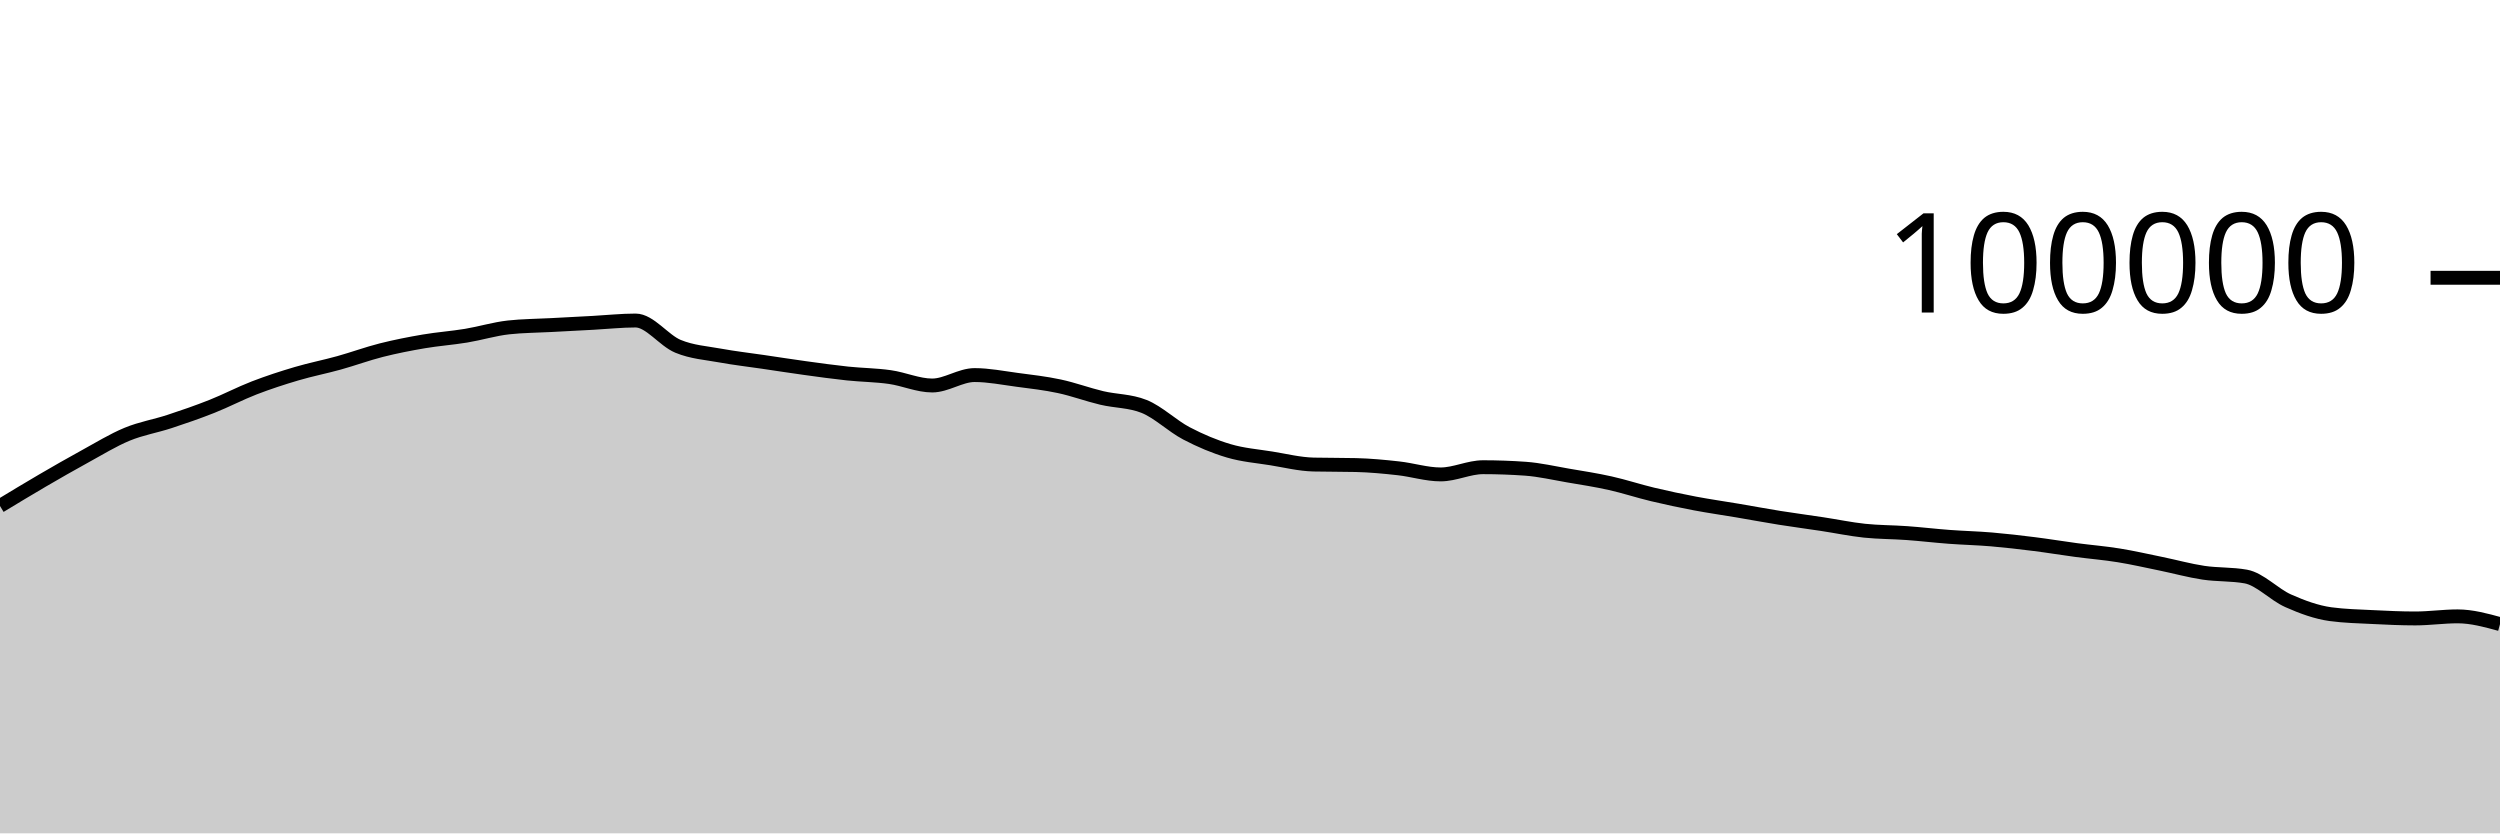
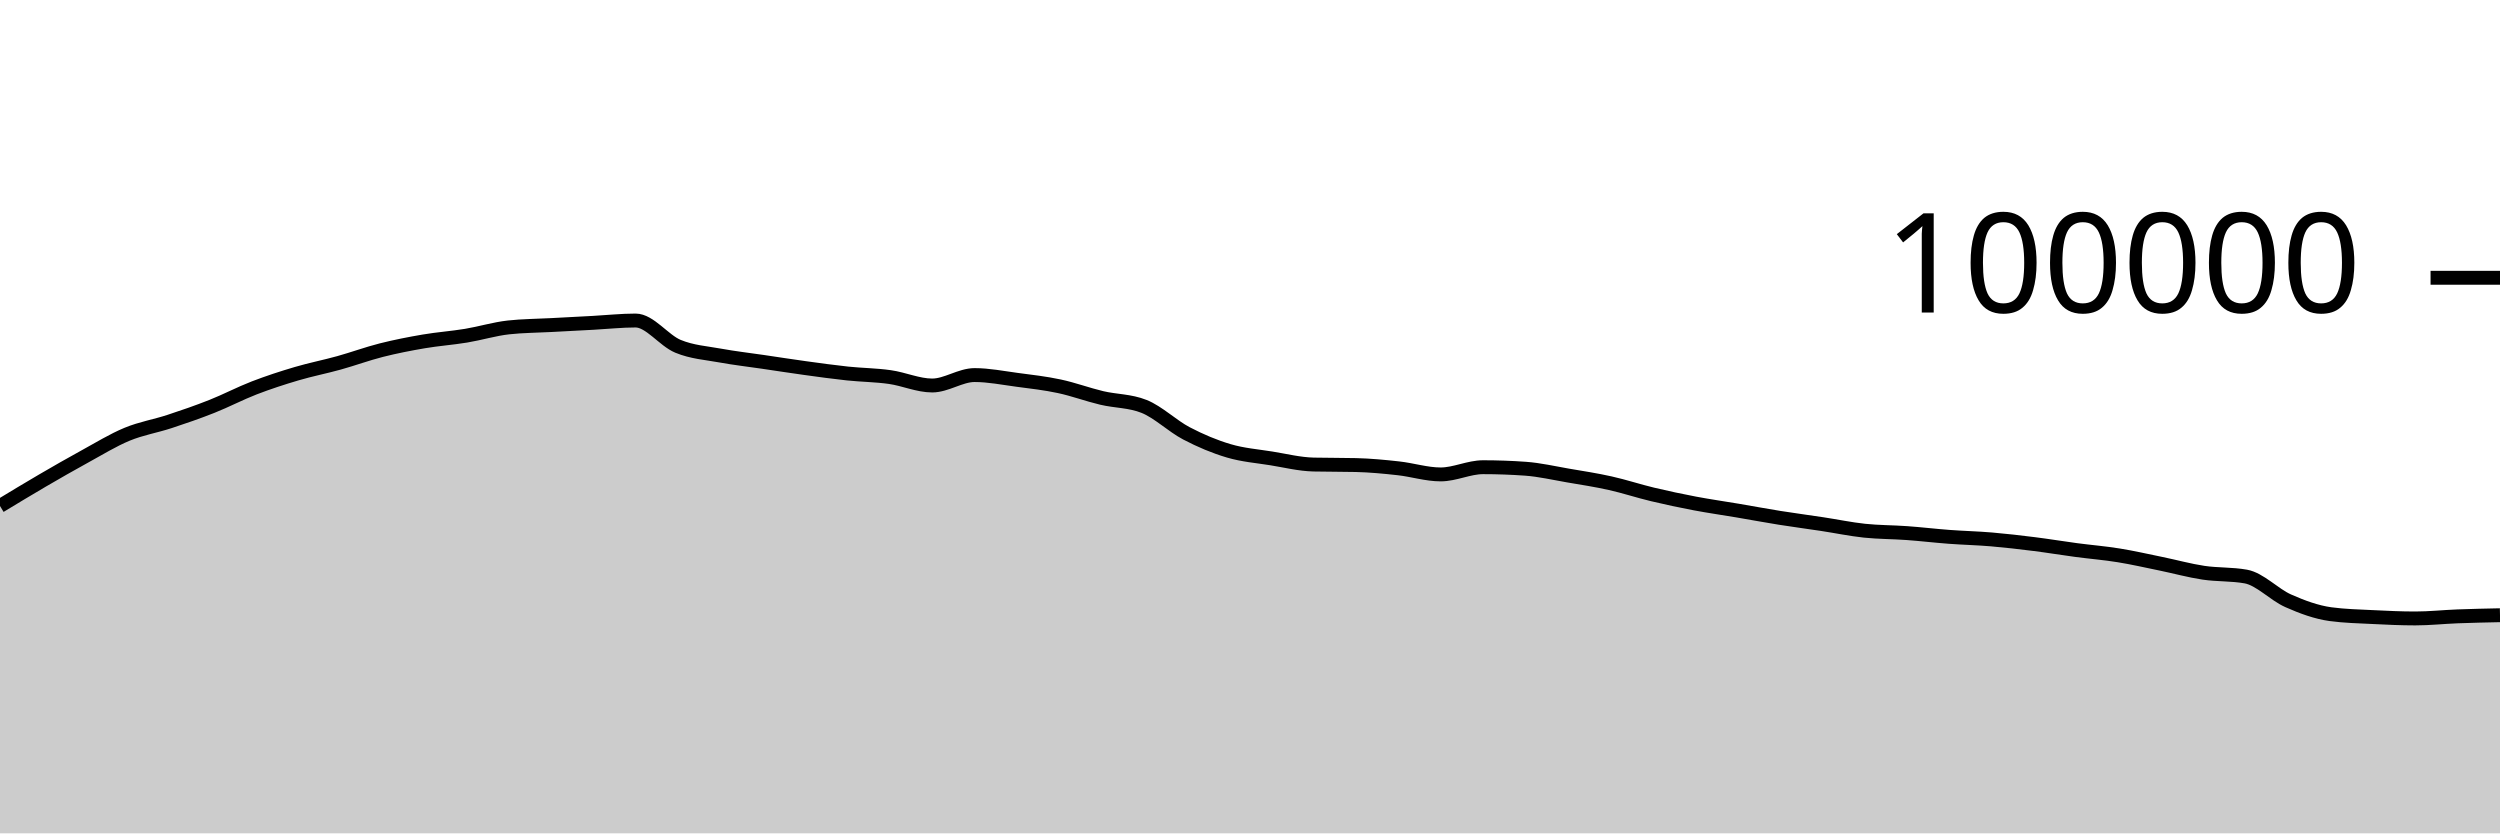
<svg xmlns="http://www.w3.org/2000/svg" viewBox="0 0 180 60">
  <g transform="translate(0,20)">
-     <path class="area" fill="rgba(0, 0, 0, 0.2)" d="M0,16.43C1.017,15.814,2.034,15.198,3.051,14.604C4.068,14.011,5.085,13.427,6.102,12.87C7.119,12.314,8.136,11.685,9.153,11.265C10.169,10.845,11.186,10.683,12.203,10.349C13.22,10.015,14.237,9.664,15.254,9.261C16.271,8.858,17.288,8.322,18.305,7.929C19.322,7.537,20.339,7.206,21.356,6.906C22.373,6.605,23.39,6.409,24.407,6.126C25.424,5.843,26.441,5.468,27.458,5.21C28.475,4.953,29.492,4.755,30.508,4.581C31.525,4.408,32.542,4.338,33.559,4.17C34.576,4.002,35.593,3.687,36.61,3.574C37.627,3.462,38.644,3.461,39.661,3.406C40.678,3.351,41.695,3.298,42.712,3.244C43.729,3.189,44.746,3.077,45.763,3.077C46.78,3.077,47.797,4.513,48.814,4.933C49.831,5.354,50.847,5.415,51.864,5.601C52.881,5.788,53.898,5.902,54.915,6.052C55.932,6.202,56.949,6.361,57.966,6.501C58.983,6.641,60,6.784,61.017,6.892C62.034,6.999,63.051,7.004,64.068,7.148C65.085,7.292,66.102,7.756,67.119,7.756C68.136,7.756,69.153,7.005,70.169,7.005C71.186,7.005,72.203,7.211,73.22,7.346C74.237,7.48,75.254,7.594,76.271,7.812C77.288,8.029,78.305,8.409,79.322,8.651C80.339,8.893,81.356,8.855,82.373,9.262C83.39,9.669,84.407,10.669,85.424,11.202C86.441,11.735,87.458,12.162,88.475,12.462C89.492,12.763,90.508,12.839,91.525,13.003C92.542,13.167,93.559,13.423,94.576,13.447C95.593,13.471,96.61,13.459,97.627,13.484C98.644,13.508,99.661,13.605,100.678,13.718C101.695,13.83,102.712,14.158,103.729,14.158C104.746,14.158,105.763,13.639,106.78,13.639C107.797,13.639,108.814,13.676,109.831,13.748C110.847,13.821,111.864,14.06,112.881,14.234C113.898,14.407,114.915,14.563,115.932,14.79C116.949,15.017,117.966,15.355,118.983,15.598C120,15.841,121.017,16.057,122.034,16.25C123.051,16.443,124.068,16.586,125.085,16.758C126.102,16.931,127.119,17.121,128.136,17.284C129.153,17.446,130.169,17.578,131.186,17.733C132.203,17.887,133.22,18.101,134.237,18.21C135.254,18.318,136.271,18.308,137.288,18.382C138.305,18.456,139.322,18.577,140.339,18.653C141.356,18.729,142.373,18.752,143.39,18.838C144.407,18.925,145.424,19.043,146.441,19.171C147.458,19.298,148.475,19.468,149.492,19.604C150.508,19.739,151.525,19.82,152.542,19.985C153.559,20.149,154.576,20.383,155.593,20.591C156.61,20.8,157.627,21.083,158.644,21.236C159.661,21.389,160.678,21.327,161.695,21.509C162.712,21.691,163.729,22.803,164.746,23.255C165.763,23.707,166.78,24.08,167.797,24.22C168.814,24.359,169.831,24.377,170.847,24.429C171.864,24.48,172.881,24.528,173.898,24.528C174.915,24.528,175.932,24.378,176.949,24.378C177.966,24.378,178.983,24.657,180,24.936L180,40C178.983,40,177.966,40,176.949,40C175.932,40,174.915,40,173.898,40C172.881,40,171.864,40,170.847,40C169.831,40,168.814,40,167.797,40C166.78,40,165.763,40,164.746,40C163.729,40,162.712,40,161.695,40C160.678,40,159.661,40,158.644,40C157.627,40,156.61,40,155.593,40C154.576,40,153.559,40,152.542,40C151.525,40,150.508,40,149.492,40C148.475,40,147.458,40,146.441,40C145.424,40,144.407,40,143.39,40C142.373,40,141.356,40,140.339,40C139.322,40,138.305,40,137.288,40C136.271,40,135.254,40,134.237,40C133.22,40,132.203,40,131.186,40C130.169,40,129.153,40,128.136,40C127.119,40,126.102,40,125.085,40C124.068,40,123.051,40,122.034,40C121.017,40,120,40,118.983,40C117.966,40,116.949,40,115.932,40C114.915,40,113.898,40,112.881,40C111.864,40,110.847,40,109.831,40C108.814,40,107.797,40,106.78,40C105.763,40,104.746,40,103.729,40C102.712,40,101.695,40,100.678,40C99.661,40,98.644,40,97.627,40C96.61,40,95.593,40,94.576,40C93.559,40,92.542,40,91.525,40C90.508,40,89.492,40,88.475,40C87.458,40,86.441,40,85.424,40C84.407,40,83.39,40,82.373,40C81.356,40,80.339,40,79.322,40C78.305,40,77.288,40,76.271,40C75.254,40,74.237,40,73.22,40C72.203,40,71.186,40,70.169,40C69.153,40,68.136,40,67.119,40C66.102,40,65.085,40,64.068,40C63.051,40,62.034,40,61.017,40C60,40,58.983,40,57.966,40C56.949,40,55.932,40,54.915,40C53.898,40,52.881,40,51.864,40C50.847,40,49.831,40,48.814,40C47.797,40,46.78,40,45.763,40C44.746,40,43.729,40,42.712,40C41.695,40,40.678,40,39.661,40C38.644,40,37.627,40,36.61,40C35.593,40,34.576,40,33.559,40C32.542,40,31.525,40,30.508,40C29.492,40,28.475,40,27.458,40C26.441,40,25.424,40,24.407,40C23.39,40,22.373,40,21.356,40C20.339,40,19.322,40,18.305,40C17.288,40,16.271,40,15.254,40C14.237,40,13.22,40,12.203,40C11.186,40,10.169,40,9.153,40C8.136,40,7.119,40,6.102,40C5.085,40,4.068,40,3.051,40C2.034,40,1.017,40,0,40Z" />
-     <path class="line" stroke="black" fill="none" d="M0,16.43C1.017,15.814,2.034,15.198,3.051,14.604C4.068,14.011,5.085,13.427,6.102,12.87C7.119,12.314,8.136,11.685,9.153,11.265C10.169,10.845,11.186,10.683,12.203,10.349C13.22,10.015,14.237,9.664,15.254,9.261C16.271,8.858,17.288,8.322,18.305,7.929C19.322,7.537,20.339,7.206,21.356,6.906C22.373,6.605,23.39,6.409,24.407,6.126C25.424,5.843,26.441,5.468,27.458,5.21C28.475,4.953,29.492,4.755,30.508,4.581C31.525,4.408,32.542,4.338,33.559,4.17C34.576,4.002,35.593,3.687,36.61,3.574C37.627,3.462,38.644,3.461,39.661,3.406C40.678,3.351,41.695,3.298,42.712,3.244C43.729,3.189,44.746,3.077,45.763,3.077C46.78,3.077,47.797,4.513,48.814,4.933C49.831,5.354,50.847,5.415,51.864,5.601C52.881,5.788,53.898,5.902,54.915,6.052C55.932,6.202,56.949,6.361,57.966,6.501C58.983,6.641,60,6.784,61.017,6.892C62.034,6.999,63.051,7.004,64.068,7.148C65.085,7.292,66.102,7.756,67.119,7.756C68.136,7.756,69.153,7.005,70.169,7.005C71.186,7.005,72.203,7.211,73.22,7.346C74.237,7.48,75.254,7.594,76.271,7.812C77.288,8.029,78.305,8.409,79.322,8.651C80.339,8.893,81.356,8.855,82.373,9.262C83.39,9.669,84.407,10.669,85.424,11.202C86.441,11.735,87.458,12.162,88.475,12.462C89.492,12.763,90.508,12.839,91.525,13.003C92.542,13.167,93.559,13.423,94.576,13.447C95.593,13.471,96.61,13.459,97.627,13.484C98.644,13.508,99.661,13.605,100.678,13.718C101.695,13.83,102.712,14.158,103.729,14.158C104.746,14.158,105.763,13.639,106.78,13.639C107.797,13.639,108.814,13.676,109.831,13.748C110.847,13.821,111.864,14.06,112.881,14.234C113.898,14.407,114.915,14.563,115.932,14.79C116.949,15.017,117.966,15.355,118.983,15.598C120,15.841,121.017,16.057,122.034,16.25C123.051,16.443,124.068,16.586,125.085,16.758C126.102,16.931,127.119,17.121,128.136,17.284C129.153,17.446,130.169,17.578,131.186,17.733C132.203,17.887,133.22,18.101,134.237,18.21C135.254,18.318,136.271,18.308,137.288,18.382C138.305,18.456,139.322,18.577,140.339,18.653C141.356,18.729,142.373,18.752,143.39,18.838C144.407,18.925,145.424,19.043,146.441,19.171C147.458,19.298,148.475,19.468,149.492,19.604C150.508,19.739,151.525,19.82,152.542,19.985C153.559,20.149,154.576,20.383,155.593,20.591C156.61,20.8,157.627,21.083,158.644,21.236C159.661,21.389,160.678,21.327,161.695,21.509C162.712,21.691,163.729,22.803,164.746,23.255C165.763,23.707,166.78,24.08,167.797,24.22C168.814,24.359,169.831,24.377,170.847,24.429C171.864,24.48,172.881,24.528,173.898,24.528C174.915,24.528,175.932,24.378,176.949,24.378C177.966,24.378,178.983,24.657,180,24.936" />
+     <path class="area" fill="rgba(0, 0, 0, 0.2)" d="M0,16.43C1.017,15.814,2.034,15.198,3.051,14.604C4.068,14.011,5.085,13.427,6.102,12.87C7.119,12.314,8.136,11.685,9.153,11.265C10.169,10.845,11.186,10.683,12.203,10.349C13.22,10.015,14.237,9.664,15.254,9.261C16.271,8.858,17.288,8.322,18.305,7.929C19.322,7.537,20.339,7.206,21.356,6.906C22.373,6.605,23.39,6.409,24.407,6.126C25.424,5.843,26.441,5.468,27.458,5.21C28.475,4.953,29.492,4.755,30.508,4.581C31.525,4.408,32.542,4.338,33.559,4.17C34.576,4.002,35.593,3.687,36.61,3.574C37.627,3.462,38.644,3.461,39.661,3.406C40.678,3.351,41.695,3.298,42.712,3.244C43.729,3.189,44.746,3.077,45.763,3.077C46.78,3.077,47.797,4.513,48.814,4.933C49.831,5.354,50.847,5.415,51.864,5.601C52.881,5.788,53.898,5.902,54.915,6.052C55.932,6.202,56.949,6.361,57.966,6.501C58.983,6.641,60,6.784,61.017,6.892C62.034,6.999,63.051,7.004,64.068,7.148C65.085,7.292,66.102,7.756,67.119,7.756C68.136,7.756,69.153,7.005,70.169,7.005C71.186,7.005,72.203,7.211,73.22,7.346C74.237,7.48,75.254,7.594,76.271,7.812C77.288,8.029,78.305,8.409,79.322,8.651C80.339,8.893,81.356,8.855,82.373,9.262C83.39,9.669,84.407,10.669,85.424,11.202C86.441,11.735,87.458,12.162,88.475,12.462C89.492,12.763,90.508,12.839,91.525,13.003C92.542,13.167,93.559,13.423,94.576,13.447C95.593,13.471,96.61,13.459,97.627,13.484C98.644,13.508,99.661,13.605,100.678,13.718C101.695,13.83,102.712,14.158,103.729,14.158C104.746,14.158,105.763,13.639,106.78,13.639C107.797,13.639,108.814,13.676,109.831,13.748C110.847,13.821,111.864,14.06,112.881,14.234C113.898,14.407,114.915,14.563,115.932,14.79C116.949,15.017,117.966,15.355,118.983,15.598C120,15.841,121.017,16.057,122.034,16.25C123.051,16.443,124.068,16.586,125.085,16.758C126.102,16.931,127.119,17.121,128.136,17.284C129.153,17.446,130.169,17.578,131.186,17.733C132.203,17.887,133.22,18.101,134.237,18.21C135.254,18.318,136.271,18.308,137.288,18.382C138.305,18.456,139.322,18.577,140.339,18.653C141.356,18.729,142.373,18.752,143.39,18.838C144.407,18.925,145.424,19.043,146.441,19.171C147.458,19.298,148.475,19.468,149.492,19.604C150.508,19.739,151.525,19.82,152.542,19.985C153.559,20.149,154.576,20.383,155.593,20.591C156.61,20.8,157.627,21.083,158.644,21.236C159.661,21.389,160.678,21.327,161.695,21.509C162.712,21.691,163.729,22.803,164.746,23.255C165.763,23.707,166.78,24.08,167.797,24.22C168.814,24.359,169.831,24.377,170.847,24.429C171.864,24.48,172.881,24.528,173.898,24.528C174.915,24.528,175.932,24.417,176.949,24.378C177.966,24.339,178.983,24.318,180,24.296L180,40C178.983,40,177.966,40,176.949,40C175.932,40,174.915,40,173.898,40C172.881,40,171.864,40,170.847,40C169.831,40,168.814,40,167.797,40C166.78,40,165.763,40,164.746,40C163.729,40,162.712,40,161.695,40C160.678,40,159.661,40,158.644,40C157.627,40,156.61,40,155.593,40C154.576,40,153.559,40,152.542,40C151.525,40,150.508,40,149.492,40C148.475,40,147.458,40,146.441,40C145.424,40,144.407,40,143.39,40C142.373,40,141.356,40,140.339,40C139.322,40,138.305,40,137.288,40C136.271,40,135.254,40,134.237,40C133.22,40,132.203,40,131.186,40C130.169,40,129.153,40,128.136,40C127.119,40,126.102,40,125.085,40C124.068,40,123.051,40,122.034,40C121.017,40,120,40,118.983,40C117.966,40,116.949,40,115.932,40C114.915,40,113.898,40,112.881,40C111.864,40,110.847,40,109.831,40C108.814,40,107.797,40,106.78,40C105.763,40,104.746,40,103.729,40C102.712,40,101.695,40,100.678,40C99.661,40,98.644,40,97.627,40C96.61,40,95.593,40,94.576,40C93.559,40,92.542,40,91.525,40C90.508,40,89.492,40,88.475,40C87.458,40,86.441,40,85.424,40C84.407,40,83.39,40,82.373,40C81.356,40,80.339,40,79.322,40C78.305,40,77.288,40,76.271,40C75.254,40,74.237,40,73.22,40C72.203,40,71.186,40,70.169,40C69.153,40,68.136,40,67.119,40C66.102,40,65.085,40,64.068,40C63.051,40,62.034,40,61.017,40C60,40,58.983,40,57.966,40C56.949,40,55.932,40,54.915,40C53.898,40,52.881,40,51.864,40C50.847,40,49.831,40,48.814,40C47.797,40,46.78,40,45.763,40C44.746,40,43.729,40,42.712,40C41.695,40,40.678,40,39.661,40C38.644,40,37.627,40,36.61,40C35.593,40,34.576,40,33.559,40C32.542,40,31.525,40,30.508,40C29.492,40,28.475,40,27.458,40C26.441,40,25.424,40,24.407,40C23.39,40,22.373,40,21.356,40C20.339,40,19.322,40,18.305,40C17.288,40,16.271,40,15.254,40C14.237,40,13.22,40,12.203,40C11.186,40,10.169,40,9.153,40C8.136,40,7.119,40,6.102,40C5.085,40,4.068,40,3.051,40C2.034,40,1.017,40,0,40Z" />
+     <path class="line" stroke="black" fill="none" d="M0,16.43C1.017,15.814,2.034,15.198,3.051,14.604C4.068,14.011,5.085,13.427,6.102,12.87C7.119,12.314,8.136,11.685,9.153,11.265C10.169,10.845,11.186,10.683,12.203,10.349C13.22,10.015,14.237,9.664,15.254,9.261C16.271,8.858,17.288,8.322,18.305,7.929C19.322,7.537,20.339,7.206,21.356,6.906C22.373,6.605,23.39,6.409,24.407,6.126C25.424,5.843,26.441,5.468,27.458,5.21C28.475,4.953,29.492,4.755,30.508,4.581C31.525,4.408,32.542,4.338,33.559,4.17C34.576,4.002,35.593,3.687,36.61,3.574C37.627,3.462,38.644,3.461,39.661,3.406C40.678,3.351,41.695,3.298,42.712,3.244C43.729,3.189,44.746,3.077,45.763,3.077C46.78,3.077,47.797,4.513,48.814,4.933C49.831,5.354,50.847,5.415,51.864,5.601C52.881,5.788,53.898,5.902,54.915,6.052C55.932,6.202,56.949,6.361,57.966,6.501C58.983,6.641,60,6.784,61.017,6.892C62.034,6.999,63.051,7.004,64.068,7.148C65.085,7.292,66.102,7.756,67.119,7.756C68.136,7.756,69.153,7.005,70.169,7.005C71.186,7.005,72.203,7.211,73.22,7.346C74.237,7.48,75.254,7.594,76.271,7.812C77.288,8.029,78.305,8.409,79.322,8.651C80.339,8.893,81.356,8.855,82.373,9.262C83.39,9.669,84.407,10.669,85.424,11.202C86.441,11.735,87.458,12.162,88.475,12.462C89.492,12.763,90.508,12.839,91.525,13.003C92.542,13.167,93.559,13.423,94.576,13.447C95.593,13.471,96.61,13.459,97.627,13.484C98.644,13.508,99.661,13.605,100.678,13.718C101.695,13.83,102.712,14.158,103.729,14.158C104.746,14.158,105.763,13.639,106.78,13.639C107.797,13.639,108.814,13.676,109.831,13.748C110.847,13.821,111.864,14.06,112.881,14.234C113.898,14.407,114.915,14.563,115.932,14.79C116.949,15.017,117.966,15.355,118.983,15.598C120,15.841,121.017,16.057,122.034,16.25C123.051,16.443,124.068,16.586,125.085,16.758C126.102,16.931,127.119,17.121,128.136,17.284C129.153,17.446,130.169,17.578,131.186,17.733C132.203,17.887,133.22,18.101,134.237,18.21C135.254,18.318,136.271,18.308,137.288,18.382C138.305,18.456,139.322,18.577,140.339,18.653C141.356,18.729,142.373,18.752,143.39,18.838C144.407,18.925,145.424,19.043,146.441,19.171C147.458,19.298,148.475,19.468,149.492,19.604C150.508,19.739,151.525,19.82,152.542,19.985C153.559,20.149,154.576,20.383,155.593,20.591C156.61,20.8,157.627,21.083,158.644,21.236C159.661,21.389,160.678,21.327,161.695,21.509C162.712,21.691,163.729,22.803,164.746,23.255C165.763,23.707,166.78,24.08,167.797,24.22C168.814,24.359,169.831,24.377,170.847,24.429C171.864,24.48,172.881,24.528,173.898,24.528C174.915,24.528,175.932,24.417,176.949,24.378C177.966,24.339,178.983,24.318,180,24.296" />
    <path class="axis-ceiling" stroke-width="1" stroke="black" fill="none" d="M175,0L180,0" />
    <text class="axis-ceiling-label" font-family="sans-serif" text-anchor="end" font-size="10px" x="170" y="2.5">100000</text>
  </g>
</svg>
